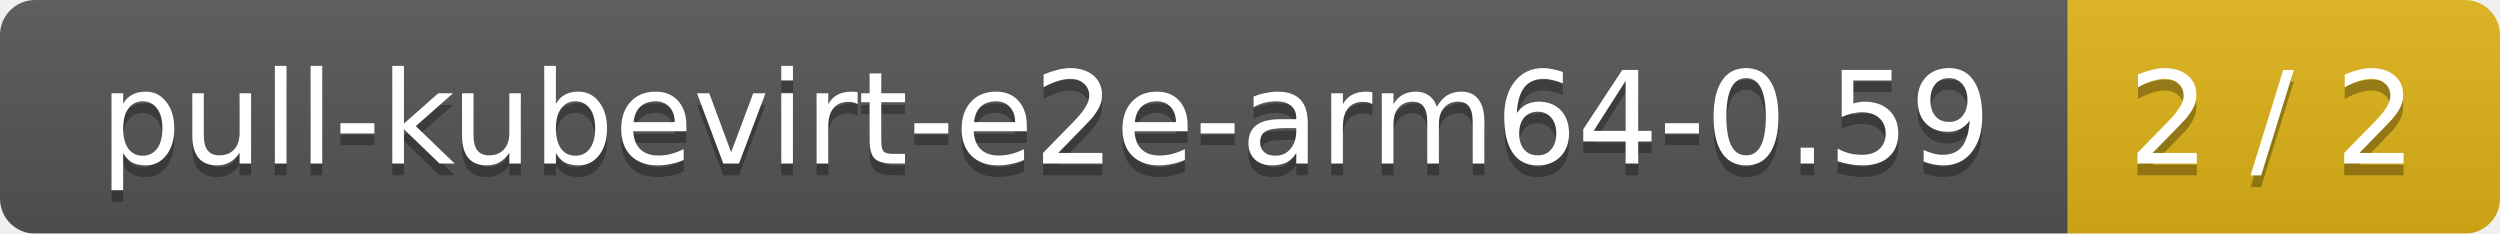
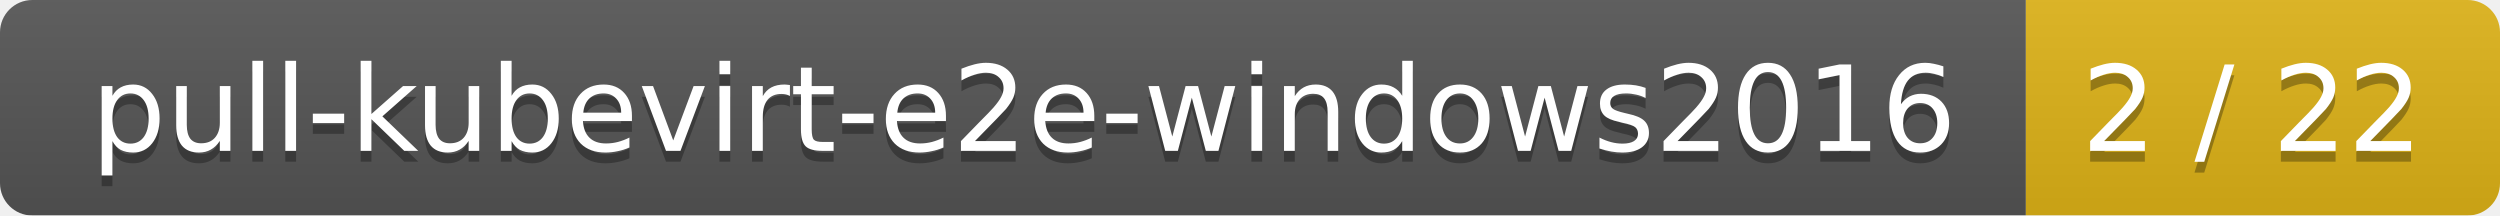
- <svg xmlns="http://www.w3.org/2000/svg" width="214" height="20">
+ <svg xmlns="http://www.w3.org/2000/svg" width="232" height="20">
  <linearGradient id="smooth" x2="0" y2="100%">
    <stop offset="0" stop-color="#bbb" stop-opacity=".1" />
    <stop offset="1" stop-opacity=".1" />
  </linearGradient>
  <mask id="round">
-     <rect width="214" height="20" rx="3" fill="#fff" />
+     <rect width="232" height="20" rx="3" fill="#fff" />
  </mask>
  <g mask="url(#round)">
-     <rect width="177" height="20" fill="#555" />
-     <rect x="177" width="37" height="20" fill="#dfb317" />
-     <rect width="214" height="20" fill="url(#smooth)" />
+     <rect width="188" height="20" fill="#555" />
+     <rect x="188" width="44" height="20" fill="#dfb317" />
+     <rect width="232" height="20" fill="url(#smooth)" />
  </g>
  <g fill="#fff" text-anchor="middle" font-family="DejaVu Sans,Verdana,Geneva,sans-serif" font-size="11">
-     <text x="89.5" y="15" fill="#010101" fill-opacity=".3">pull-kubevirt-e2e-arm64-0.59</text>
-     <text x="89.5" y="14">pull-kubevirt-e2e-arm64-0.59</text>
-     <text x="194.5" y="15" fill="#010101" fill-opacity=".3">2 / 2</text>
-     <text x="194.5" y="14">2 / 2</text>
+     <text x="95" y="15" fill="#010101" fill-opacity=".3">pull-kubevirt-e2e-windows2016</text>
+     <text x="95" y="14">pull-kubevirt-e2e-windows2016</text>
+     <text x="209" y="15" fill="#010101" fill-opacity=".3">2 / 22</text>
+     <text x="209" y="14">2 / 22</text>
  </g>
</svg>
